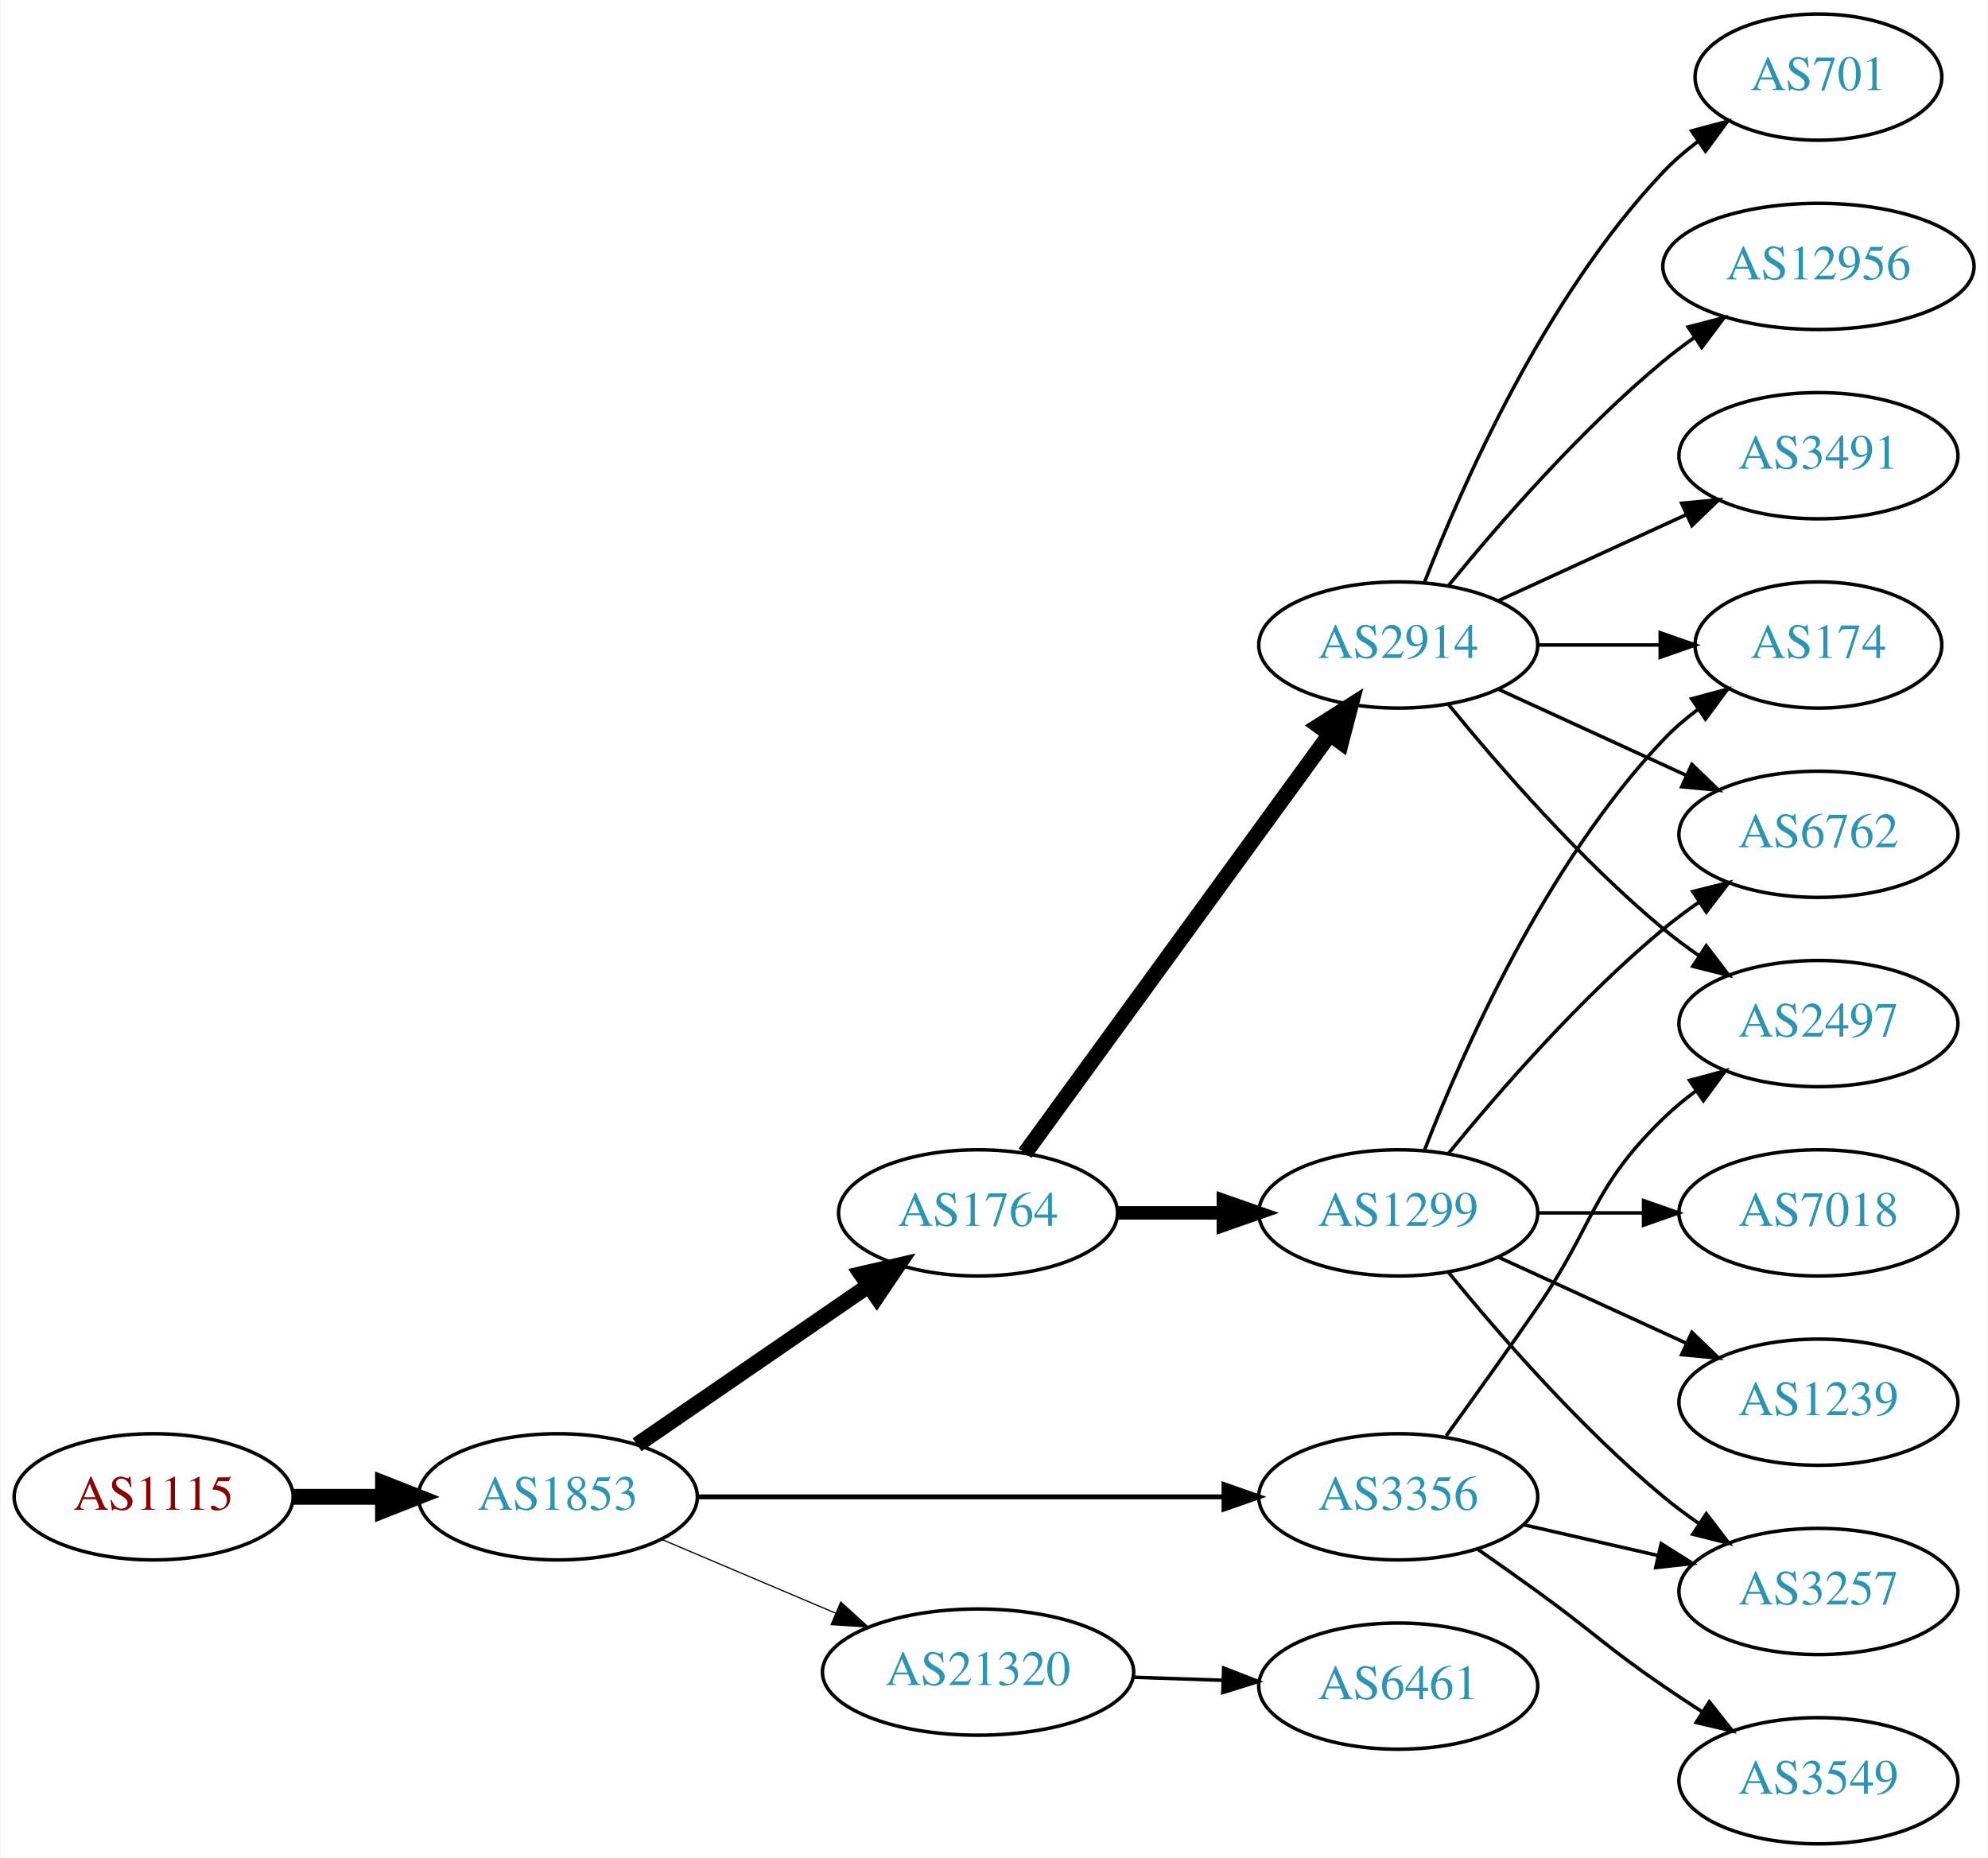
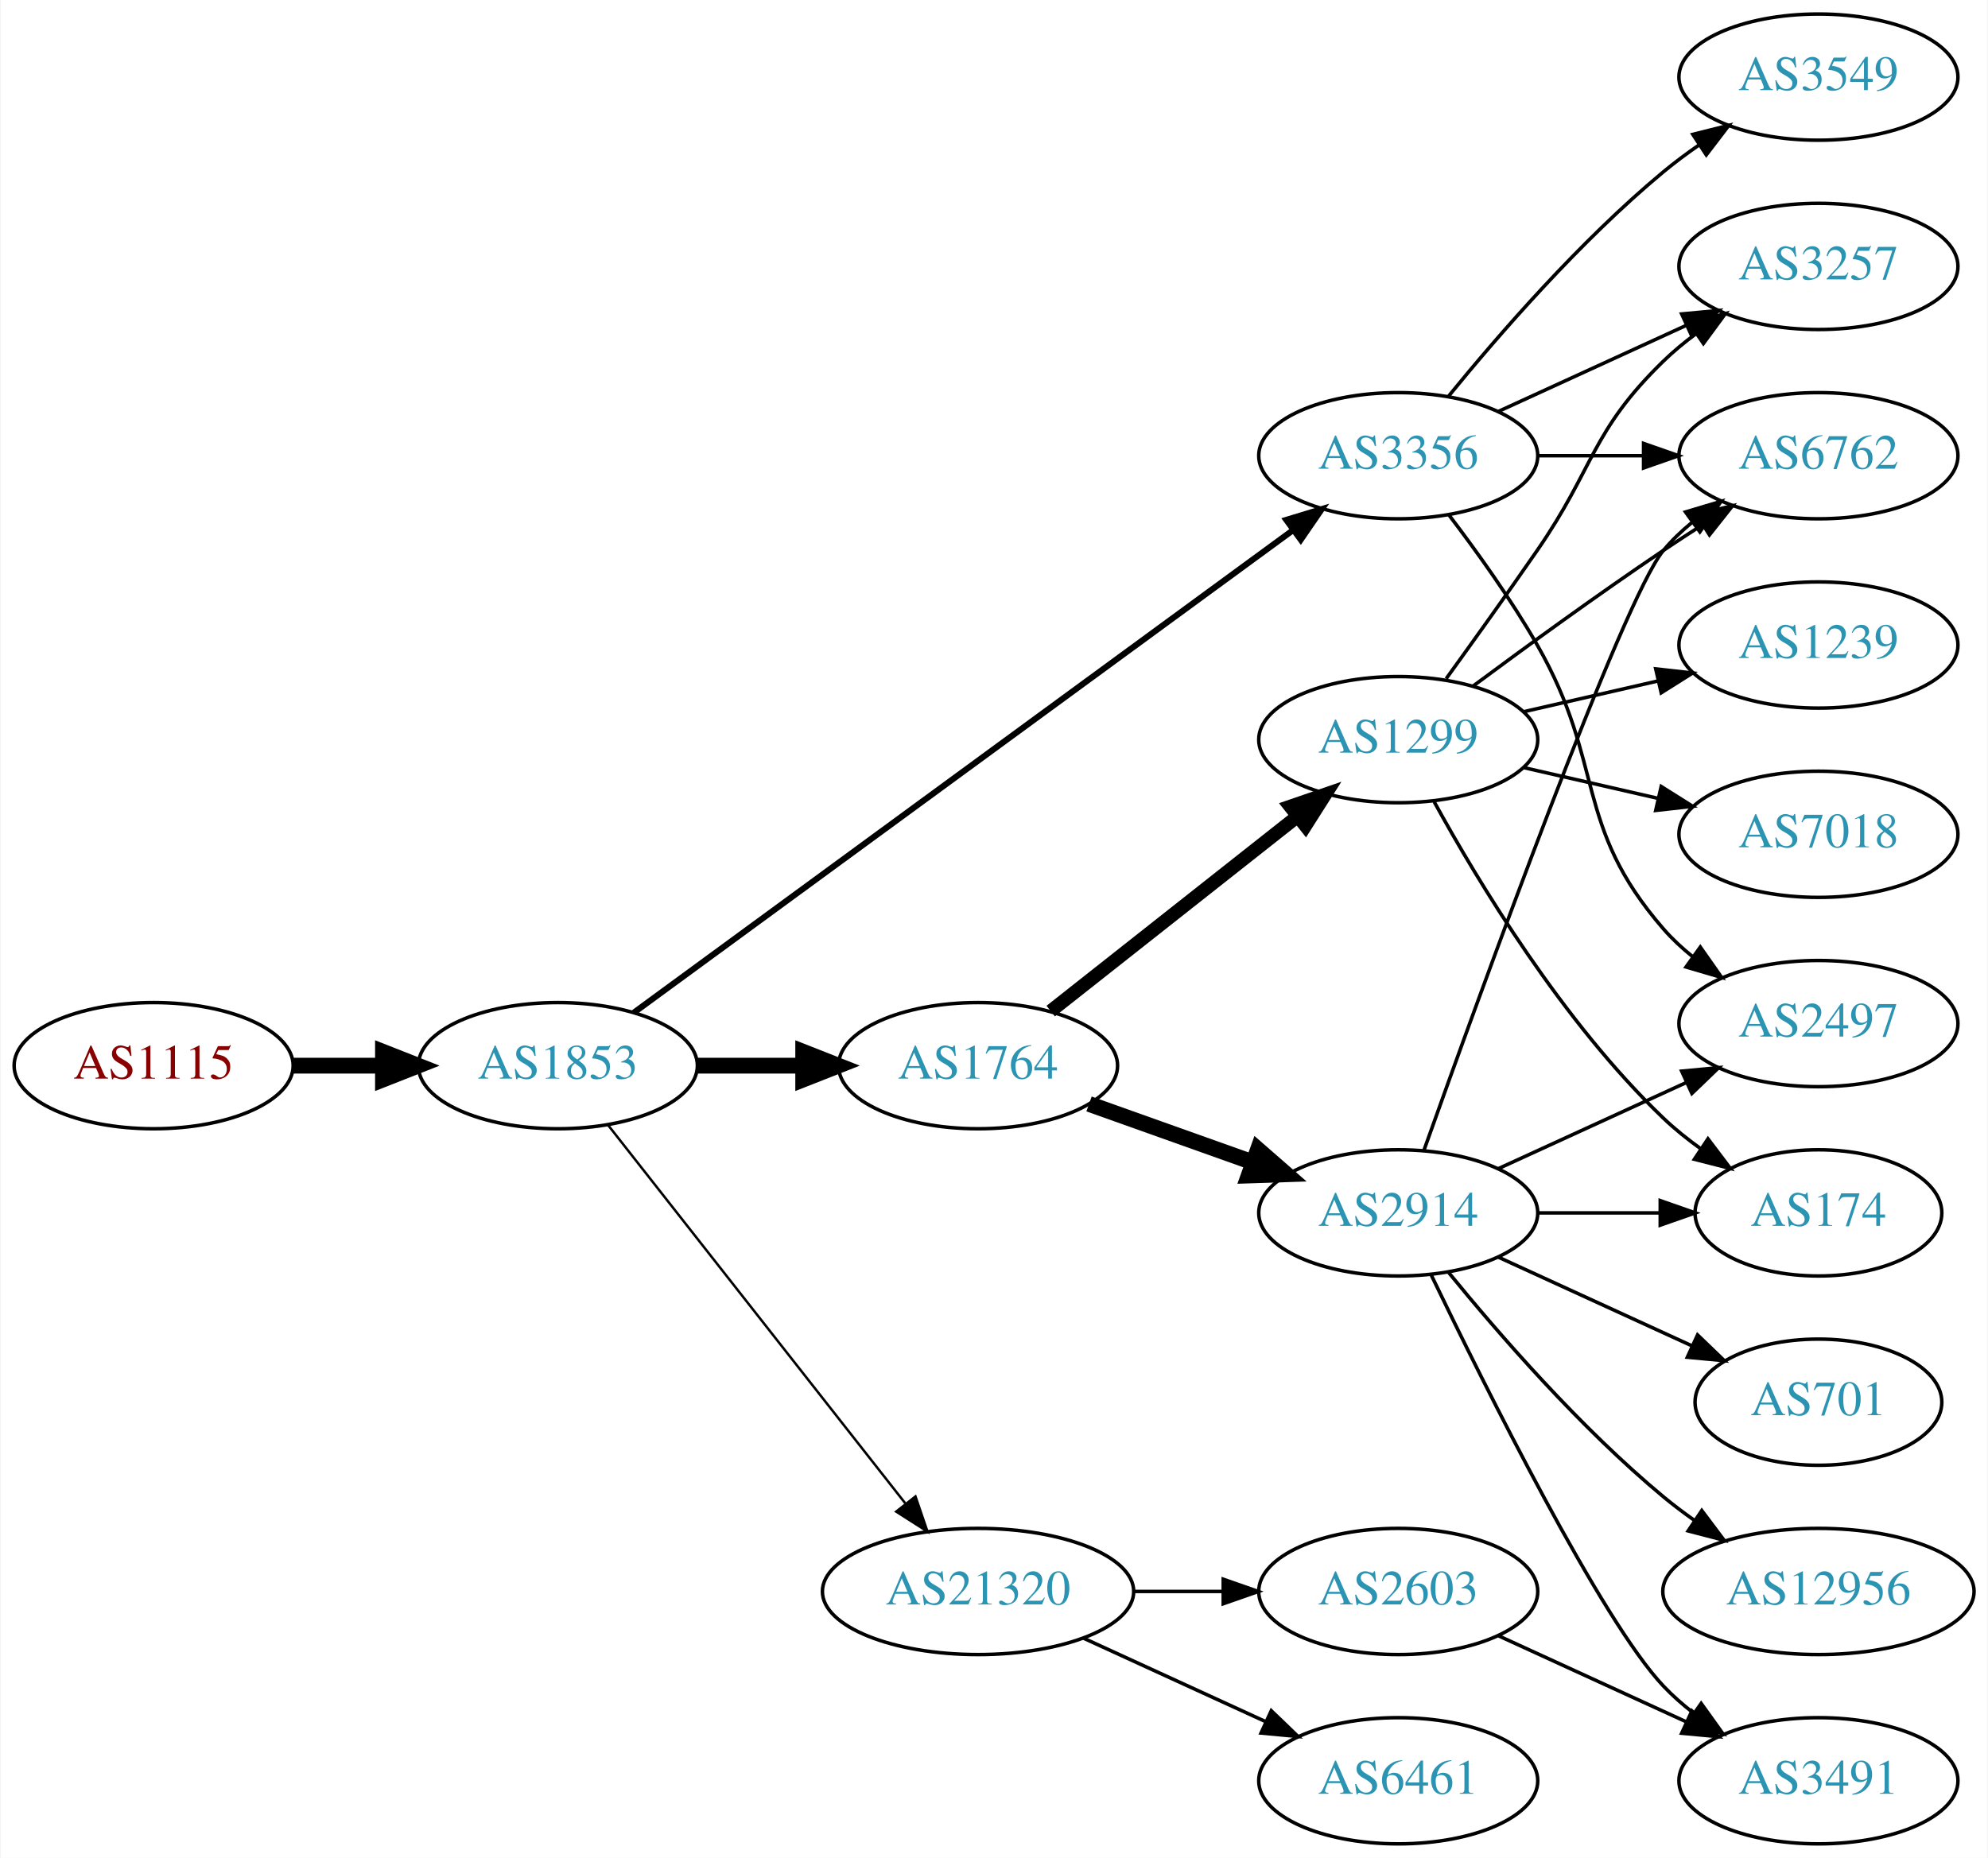
<svg xmlns="http://www.w3.org/2000/svg" xmlns:xlink="http://www.w3.org/1999/xlink" width="567pt" height="530pt" viewBox="0.00 0.00 566.66 530.00">
  <g id="graph0" class="graph" transform="scale(1 1) rotate(0) translate(4 526)">
    <polygon fill="white" stroke="none" points="-4,4 -4,-526 562.663,-526 562.663,4 -4,4" />
    <g id="node1" class="node">
      <g id="a_node1">
        <a xlink:href="/asn/1115" xlink:title="AS1115 ~ Austrian Academy of Sciences [AT]">
-           <ellipse fill="#ffffff" stroke="black" cx="39.647" cy="-99" rx="39.794" ry="18" />
-           <text text-anchor="middle" x="39.647" y="-95.3" font-family="Times,serif" font-size="14.00" fill="#880000">AS1115</text>
+           <ellipse fill="#ffffff" stroke="black" cx="39.647" cy="-222" rx="39.794" ry="18" />
+           <text text-anchor="middle" x="39.647" y="-218.3" font-family="Times,serif" font-size="14.00" fill="#880000">AS1115</text>
        </a>
      </g>
    </g>
    <g id="node2" class="node">
      <g id="a_node2">
        <a xlink:href="/asn/1853" xlink:title="AS1853 ~ ACOnet Backbone [AT]">
-           <ellipse fill="#ffffff" stroke="black" cx="154.939" cy="-99" rx="39.794" ry="18" />
-           <text text-anchor="middle" x="154.939" y="-95.3" font-family="Times,serif" font-size="14.00" fill="#2c94b3">AS1853</text>
+           <ellipse fill="#ffffff" stroke="black" cx="154.939" cy="-222" rx="39.794" ry="18" />
+           <text text-anchor="middle" x="154.939" y="-218.3" font-family="Times,serif" font-size="14.00" fill="#2c94b3">AS1853</text>
        </a>
      </g>
    </g>
    <g id="edge1" class="edge">
-       <path fill="none" stroke="black" stroke-width="4.5" d="M79.319,-99C87.522,-99 96.286,-99 104.818,-99" />
-       <polygon fill="black" stroke="black" stroke-width="4.5" points="105.057,-102.938 115.057,-99 105.057,-95.063 105.057,-102.938" />
+       <path fill="none" stroke="black" stroke-width="4.5" d="M79.319,-222C87.522,-222 96.286,-222 104.818,-222" />
+       <polygon fill="black" stroke="black" stroke-width="4.5" points="105.057,-225.938 115.057,-222 105.057,-218.063 105.057,-225.938" />
    </g>
    <g id="node3" class="node">
      <g id="a_node3">
-         <a xlink:href="/asn/1764" xlink:title="AS1764 ~ NEXTLAYER-AS [AT]">
-           <ellipse fill="#ffffff" stroke="black" cx="274.782" cy="-180" rx="39.794" ry="18" />
-           <text text-anchor="middle" x="274.782" y="-176.3" font-family="Times,serif" font-size="14.00" fill="#2c94b3">AS1764</text>
+         <a xlink:href="/asn/3356" xlink:title="AS3356 ~ Level 3 Parent, LLC [US]">
+           <ellipse fill="#ffffff" stroke="black" cx="394.625" cy="-396" rx="39.794" ry="18" />
+           <text text-anchor="middle" x="394.625" y="-392.3" font-family="Times,serif" font-size="14.00" fill="#2c94b3">AS3356</text>
        </a>
      </g>
    </g>
    <g id="edge2" class="edge">
-       <path fill="none" stroke="black" stroke-width="4.5" d="M177.554,-113.857C196.042,-126.565 222.856,-144.995 243.485,-159.175" />
-       <polygon fill="black" stroke="black" stroke-width="4.5" points="241.434,-162.544 251.906,-164.963 245.895,-156.054 241.434,-162.544" />
+       <path fill="none" stroke="black" stroke-width="1.731" d="M176.617,-237.137C219.022,-268.18 315.931,-339.123 364.603,-374.754" />
+       <polygon fill="black" stroke="black" stroke-width="1.731" points="362.69,-377.691 372.826,-380.774 366.824,-372.043 362.69,-377.691" />
    </g>
    <g id="node4" class="node">
      <g id="a_node4">
-         <a xlink:href="/asn/3356" xlink:title="AS3356 ~ Level 3 Parent, LLC [US]">
-           <ellipse fill="#ffffff" stroke="black" cx="394.625" cy="-99" rx="39.794" ry="18" />
-           <text text-anchor="middle" x="394.625" y="-95.3" font-family="Times,serif" font-size="14.00" fill="#2c94b3">AS3356</text>
+         <a xlink:href="/asn/1764" xlink:title="AS1764 ~ NEXTLAYER-AS [AT]">
+           <ellipse fill="#ffffff" stroke="black" cx="274.782" cy="-222" rx="39.794" ry="18" />
+           <text text-anchor="middle" x="274.782" y="-218.3" font-family="Times,serif" font-size="14.00" fill="#2c94b3">AS1764</text>
        </a>
      </g>
    </g>
    <g id="edge3" class="edge">
-       <path fill="none" stroke="black" stroke-width="1.385" d="M194.657,-99C235.575,-99 300.215,-99 344.649,-99" />
-       <polygon fill="black" stroke="black" stroke-width="1.385" points="344.924,-102.5 354.924,-99 344.924,-95.5 344.924,-102.5" />
+       <path fill="none" stroke="black" stroke-width="4.5" d="M194.852,-222C204.405,-222 214.755,-222 224.718,-222" />
+       <polygon fill="black" stroke="black" stroke-width="4.5" points="224.91,-225.938 234.91,-222 224.91,-218.063 224.91,-225.938" />
    </g>
    <g id="node5" class="node">
      <g id="a_node5">
        <a xlink:href="/asn/21320" xlink:title="AS21320 ~ GEANT Vereniging [EU]">
-           <ellipse fill="#ffffff" stroke="black" cx="274.782" cy="-49" rx="44.393" ry="18" />
-           <text text-anchor="middle" x="274.782" y="-45.3" font-family="Times,serif" font-size="14.00" fill="#2c94b3">AS21320</text>
+           <ellipse fill="#ffffff" stroke="black" cx="274.782" cy="-72" rx="44.393" ry="18" />
+           <text text-anchor="middle" x="274.782" y="-68.3" font-family="Times,serif" font-size="14.00" fill="#2c94b3">AS21320</text>
        </a>
      </g>
    </g>
    <g id="edge4" class="edge">
-       <path fill="none" stroke="black" stroke-width="0.346" d="M184.466,-86.896C199.385,-80.567 217.883,-72.718 234.169,-65.808" />
-       <polygon fill="black" stroke="black" stroke-width="0.346" points="235.62,-68.994 243.459,-61.866 232.886,-62.55 235.62,-68.994" />
+       <path fill="none" stroke="black" stroke-width="0.692" d="M169.228,-205.085C189.916,-178.752 229.941,-127.804 254.021,-97.153" />
+       <polygon fill="black" stroke="black" stroke-width="0.692" points="256.935,-99.109 260.361,-89.084 251.431,-94.785 256.935,-99.109" />
    </g>
    <g id="node6" class="node">
      <g id="a_node6">
-         <a xlink:href="/asn/2914" xlink:title="AS2914 ~ NTT America, Inc. [US]">
-           <ellipse fill="#ffffff" stroke="black" cx="394.625" cy="-342" rx="39.794" ry="18" />
-           <text text-anchor="middle" x="394.625" y="-338.3" font-family="Times,serif" font-size="14.00" fill="#2c94b3">AS2914</text>
+         <a xlink:href="/asn/3549" xlink:title="AS3549 ~ Level 3 Parent, LLC [US]">
+           <ellipse fill="#ffffff" stroke="black" cx="514.467" cy="-504" rx="39.794" ry="18" />
+           <text text-anchor="middle" x="514.467" y="-500.3" font-family="Times,serif" font-size="14.00" fill="#2c94b3">AS3549</text>
        </a>
      </g>
    </g>
    <g id="edge5" class="edge">
-       <path fill="none" stroke="black" stroke-width="4.5" d="M288.17,-197.031C308.892,-225.517 350.696,-282.985 374.983,-316.374" />
-       <polygon fill="black" stroke="black" stroke-width="4.5" points="371.981,-318.939 381.047,-324.71 378.349,-314.307 371.981,-318.939" />
+       <path fill="none" stroke="black" d="M409.044,-413.065C423.158,-430.375 446.573,-457.345 470.271,-477 473.487,-479.668 476.988,-482.27 480.558,-484.741" />
+       <polygon fill="black" stroke="black" points="478.636,-487.666 488.915,-490.236 482.482,-481.817 478.636,-487.666" />
    </g>
    <g id="node7" class="node">
      <g id="a_node7">
-         <a xlink:href="/asn/1299" xlink:title="AS1299 ~ Telia Carrier [EU]">
-           <ellipse fill="#ffffff" stroke="black" cx="394.625" cy="-180" rx="39.794" ry="18" />
-           <text text-anchor="middle" x="394.625" y="-176.3" font-family="Times,serif" font-size="14.00" fill="#2c94b3">AS1299</text>
+         <a xlink:href="/asn/6762" xlink:title="AS6762 ~ TELECOM ITALIA SPARKLE S.p.A. [IT]">
+           <ellipse fill="#ffffff" stroke="black" cx="514.467" cy="-396" rx="39.794" ry="18" />
+           <text text-anchor="middle" x="514.467" y="-392.3" font-family="Times,serif" font-size="14.00" fill="#2c94b3">AS6762</text>
        </a>
      </g>
    </g>
    <g id="edge6" class="edge">
-       <path fill="none" stroke="black" stroke-width="3.857" d="M314.695,-180C324.248,-180 334.598,-180 344.56,-180" />
-       <polygon fill="black" stroke="black" stroke-width="3.857" points="344.753,-183.5 354.753,-180 344.753,-176.5 344.753,-183.5" />
-     </g>
-     <g id="node10" class="node">
-       <g id="a_node10">
+       <path fill="none" stroke="black" d="M434.537,-396C444.091,-396 454.44,-396 464.403,-396" />
+       <polygon fill="black" stroke="black" points="464.595,-399.5 474.595,-396 464.595,-392.5 464.595,-399.5" />
+     </g>
+     <g id="node8" class="node">
+       <g id="a_node8">
        <a xlink:href="/asn/2497" xlink:title="AS2497 ~ Internet Initiative Japan Inc. [JP]">
          <ellipse fill="#ffffff" stroke="black" cx="514.467" cy="-234" rx="39.794" ry="18" />
          <text text-anchor="middle" x="514.467" y="-230.3" font-family="Times,serif" font-size="14.00" fill="#2c94b3">AS2497</text>
        </a>
      </g>
    </g>
-     <g id="edge20" class="edge">
-       <path fill="none" stroke="black" d="M408.304,-116.406C415.919,-126.937 425.752,-140.67 434.271,-153 450.667,-176.731 449.578,-186.906 470.271,-207 473.116,-209.763 476.29,-212.386 479.59,-214.834" />
-       <polygon fill="black" stroke="black" points="477.707,-217.786 487.938,-220.538 481.656,-212.006 477.707,-217.786" />
-     </g>
-     <g id="node15" class="node">
-       <g id="a_node15">
+     <g id="edge7" class="edge">
+       <path fill="none" stroke="black" d="M409.086,-379.087C416.979,-368.73 426.828,-355.008 434.271,-342 453.835,-307.806 444.437,-290.742 470.271,-261 472.736,-258.162 475.573,-255.523 478.59,-253.094" />
+       <polygon fill="black" stroke="black" points="480.777,-255.833 486.868,-247.164 476.701,-250.142 480.777,-255.833" />
+     </g>
+     <g id="node9" class="node">
+       <g id="a_node9">
        <a xlink:href="/asn/3257" xlink:title="AS3257 ~ GTT [DE]">
-           <ellipse fill="#ffffff" stroke="black" cx="514.467" cy="-72" rx="39.794" ry="18" />
-           <text text-anchor="middle" x="514.467" y="-68.3" font-family="Times,serif" font-size="14.00" fill="#2c94b3">AS3257</text>
-         </a>
-       </g>
-     </g>
-     <g id="edge21" class="edge">
-       <path fill="none" stroke="black" d="M430.344,-91.045C442.344,-88.296 455.965,-85.175 468.657,-82.267" />
-       <polygon fill="black" stroke="black" points="469.623,-85.636 478.589,-79.991 468.06,-78.813 469.623,-85.636" />
-     </g>
-     <g id="node18" class="node">
-       <g id="a_node18">
-         <a xlink:href="/asn/3549" xlink:title="AS3549 ~ Level 3 Parent, LLC [US]">
-           <ellipse fill="#ffffff" stroke="black" cx="514.467" cy="-18" rx="39.794" ry="18" />
-           <text text-anchor="middle" x="514.467" y="-14.3" font-family="Times,serif" font-size="14.00" fill="#2c94b3">AS3549</text>
-         </a>
-       </g>
-     </g>
-     <g id="edge19" class="edge">
-       <path fill="none" stroke="black" d="M417.382,-83.991C422.916,-80.121 428.835,-75.936 434.271,-72 450.471,-60.271 453.776,-56.31 470.271,-45 473.799,-42.581 477.537,-40.111 481.278,-37.698" />
-       <polygon fill="black" stroke="black" points="483.35,-40.529 489.919,-32.216 479.6,-34.618 483.35,-40.529" />
+           <ellipse fill="#ffffff" stroke="black" cx="514.467" cy="-450" rx="39.794" ry="18" />
+           <text text-anchor="middle" x="514.467" y="-446.3" font-family="Times,serif" font-size="14.00" fill="#2c94b3">AS3257</text>
+         </a>
+       </g>
+     </g>
+     <g id="edge8" class="edge">
+       <path fill="none" stroke="black" d="M423.253,-408.661C439.21,-415.973 459.481,-425.261 476.764,-433.181" />
+       <polygon fill="black" stroke="black" points="475.462,-436.435 486.011,-437.419 478.378,-430.071 475.462,-436.435" />
+     </g>
+     <g id="node10" class="node">
+       <g id="a_node10">
+         <a xlink:href="/asn/2914" xlink:title="AS2914 ~ NTT America, Inc. [US]">
+           <ellipse fill="#ffffff" stroke="black" cx="394.625" cy="-180" rx="39.794" ry="18" />
+           <text text-anchor="middle" x="394.625" y="-176.3" font-family="Times,serif" font-size="14.00" fill="#2c94b3">AS2914</text>
+         </a>
+       </g>
+     </g>
+     <g id="edge9" class="edge">
+       <path fill="none" stroke="black" stroke-width="4.5" d="M306.436,-211.075C320.645,-206.01 337.729,-199.922 352.994,-194.481" />
+       <polygon fill="black" stroke="black" stroke-width="4.5" points="354.617,-198.083 362.715,-191.017 351.973,-190.665 354.617,-198.083" />
+     </g>
+     <g id="node11" class="node">
+       <g id="a_node11">
+         <a xlink:href="/asn/1299" xlink:title="AS1299 ~ Telia Carrier [EU]">
+           <ellipse fill="#ffffff" stroke="black" cx="394.625" cy="-315" rx="39.794" ry="18" />
+           <text text-anchor="middle" x="394.625" y="-311.3" font-family="Times,serif" font-size="14.00" fill="#2c94b3">AS1299</text>
+         </a>
+       </g>
+     </g>
+     <g id="edge10" class="edge">
+       <path fill="none" stroke="black" stroke-width="3.857" d="M295.506,-237.566C314.795,-252.789 344.341,-276.106 365.971,-293.176" />
+       <polygon fill="black" stroke="black" stroke-width="3.857" points="363.818,-295.935 373.836,-299.383 368.154,-290.441 363.818,-295.935" />
+     </g>
+     <g id="node16" class="node">
+       <g id="a_node16">
+         <a xlink:href="/asn/6461" xlink:title="AS6461 ~ Zayo Bandwidth [US]">
+           <ellipse fill="#ffffff" stroke="black" cx="394.625" cy="-18" rx="39.794" ry="18" />
+           <text text-anchor="middle" x="394.625" y="-14.3" font-family="Times,serif" font-size="14.00" fill="#2c94b3">AS6461</text>
+         </a>
+       </g>
+     </g>
+     <g id="edge17" class="edge">
+       <path fill="none" stroke="black" d="M304.912,-58.652C320.523,-51.498 339.92,-42.609 356.593,-34.969" />
+       <polygon fill="black" stroke="black" points="358.412,-37.986 366.045,-30.638 355.496,-31.622 358.412,-37.986" />
    </g>
    <g id="node17" class="node">
      <g id="a_node17">
-         <a xlink:href="/asn/6461" xlink:title="AS6461 ~ Zayo Bandwidth [US]">
-           <ellipse fill="#ffffff" stroke="black" cx="394.625" cy="-45" rx="39.794" ry="18" />
-           <text text-anchor="middle" x="394.625" y="-41.3" font-family="Times,serif" font-size="14.00" fill="#2c94b3">AS6461</text>
+         <a xlink:href="/asn/2603" xlink:title="AS2603 ~ NORDUnet [NO]">
+           <ellipse fill="#ffffff" stroke="black" cx="394.625" cy="-72" rx="39.794" ry="18" />
+           <text text-anchor="middle" x="394.625" y="-68.3" font-family="Times,serif" font-size="14.00" fill="#2c94b3">AS2603</text>
        </a>
      </g>
    </g>
    <g id="edge18" class="edge">
-       <path fill="none" stroke="black" d="M318.993,-47.533C327.306,-47.251 336.068,-46.954 344.551,-46.666" />
-       <polygon fill="black" stroke="black" points="344.834,-50.158 354.709,-46.321 344.596,-43.162 344.834,-50.158" />
-     </g>
-     <g id="node8" class="node">
-       <g id="a_node8">
-         <a xlink:href="/asn/174" xlink:title="AS174 ~ Cogent Communications [US]">
-           <ellipse fill="#ffffff" stroke="black" cx="514.467" cy="-342" rx="35.194" ry="18" />
-           <text text-anchor="middle" x="514.467" y="-338.3" font-family="Times,serif" font-size="14.00" fill="#2c94b3">AS174</text>
-         </a>
-       </g>
-     </g>
-     <g id="edge7" class="edge">
-       <path fill="none" stroke="black" d="M434.537,-342C445.624,-342 457.783,-342 469.166,-342" />
-       <polygon fill="black" stroke="black" points="469.348,-345.5 479.348,-342 469.348,-338.5 469.348,-345.5" />
-     </g>
-     <g id="node9" class="node">
-       <g id="a_node9">
-         <a xlink:href="/asn/701" xlink:title="AS701 ~ UUNET [US]">
-           <ellipse fill="#ffffff" stroke="black" cx="514.467" cy="-504" rx="35.194" ry="18" />
-           <text text-anchor="middle" x="514.467" y="-500.3" font-family="Times,serif" font-size="14.00" fill="#2c94b3">AS701</text>
-         </a>
-       </g>
-     </g>
-     <g id="edge8" class="edge">
-       <path fill="none" stroke="black" d="M402.148,-359.994C412.898,-387.728 436.555,-441.429 470.271,-477 473.214,-480.105 476.587,-483.001 480.123,-485.655" />
-       <polygon fill="black" stroke="black" points="478.308,-488.654 488.542,-491.397 482.252,-482.871 478.308,-488.654" />
-     </g>
-     <g id="edge9" class="edge">
-       <path fill="none" stroke="black" d="M409.044,-324.935C423.158,-307.625 446.573,-280.655 470.271,-261 473.487,-258.332 476.988,-255.73 480.558,-253.259" />
-       <polygon fill="black" stroke="black" points="482.482,-256.183 488.915,-247.764 478.636,-250.334 482.482,-256.183" />
-     </g>
-     <g id="node11" class="node">
-       <g id="a_node11">
-         <a xlink:href="/asn/12956" xlink:title="AS12956 ~ TELXIUS [ES]">
-           <ellipse fill="#ffffff" stroke="black" cx="514.467" cy="-450" rx="44.393" ry="18" />
-           <text text-anchor="middle" x="514.467" y="-446.3" font-family="Times,serif" font-size="14.00" fill="#2c94b3">AS12956</text>
-         </a>
-       </g>
-     </g>
-     <g id="edge10" class="edge">
-       <path fill="none" stroke="black" d="M409.044,-359.065C423.158,-376.375 446.573,-403.345 470.271,-423 473.009,-425.271 475.952,-427.494 478.97,-429.63" />
-       <polygon fill="black" stroke="black" points="477.302,-432.725 487.558,-435.379 481.196,-426.908 477.302,-432.725" />
+       <path fill="none" stroke="black" d="M318.993,-72C327.306,-72 336.068,-72 344.551,-72" />
+       <polygon fill="black" stroke="black" points="344.709,-75.5 354.709,-72 344.709,-68.5 344.709,-75.5" />
+     </g>
+     <g id="edge14" class="edge">
+       <path fill="none" stroke="black" d="M401.955,-197.86C417.795,-242.267 458.704,-355.103 470.271,-369 472.676,-371.889 475.472,-374.563 478.465,-377.013" />
+       <polygon fill="black" stroke="black" points="476.553,-379.95 486.708,-382.973 480.654,-374.277 476.553,-379.95" />
+     </g>
+     <g id="edge11" class="edge">
+       <path fill="none" stroke="black" d="M423.253,-192.661C439.21,-199.973 459.481,-209.261 476.764,-217.181" />
+       <polygon fill="black" stroke="black" points="475.462,-220.435 486.011,-221.419 478.378,-214.071 475.462,-220.435" />
    </g>
    <g id="node12" class="node">
      <g id="a_node12">
        <a xlink:href="/asn/3491" xlink:title="AS3491 ~ PCCW Global, Inc. [US]">
-           <ellipse fill="#ffffff" stroke="black" cx="514.467" cy="-396" rx="39.794" ry="18" />
-           <text text-anchor="middle" x="514.467" y="-392.3" font-family="Times,serif" font-size="14.00" fill="#2c94b3">AS3491</text>
-         </a>
-       </g>
-     </g>
-     <g id="edge11" class="edge">
-       <path fill="none" stroke="black" d="M423.253,-354.661C439.21,-361.973 459.481,-371.261 476.764,-379.181" />
-       <polygon fill="black" stroke="black" points="475.462,-382.435 486.011,-383.419 478.378,-376.071 475.462,-382.435" />
+           <ellipse fill="#ffffff" stroke="black" cx="514.467" cy="-18" rx="39.794" ry="18" />
+           <text text-anchor="middle" x="514.467" y="-14.3" font-family="Times,serif" font-size="14.00" fill="#2c94b3">AS3491</text>
+         </a>
+       </g>
+     </g>
+     <g id="edge12" class="edge">
+       <path fill="none" stroke="black" d="M403.972,-162.405C419.439,-130.268 452.584,-63.66 470.271,-45 472.857,-42.272 475.774,-39.706 478.843,-37.323" />
+       <polygon fill="black" stroke="black" points="481.021,-40.069 487.191,-31.457 476.997,-34.342 481.021,-40.069" />
    </g>
    <g id="node13" class="node">
      <g id="a_node13">
-         <a xlink:href="/asn/6762" xlink:title="AS6762 ~ TELECOM ITALIA SPARKLE S.p.A. [IT]">
-           <ellipse fill="#ffffff" stroke="black" cx="514.467" cy="-288" rx="39.794" ry="18" />
-           <text text-anchor="middle" x="514.467" y="-284.3" font-family="Times,serif" font-size="14.00" fill="#2c94b3">AS6762</text>
-         </a>
-       </g>
-     </g>
-     <g id="edge12" class="edge">
-       <path fill="none" stroke="black" d="M423.253,-329.339C439.21,-322.027 459.481,-312.739 476.764,-304.819" />
-       <polygon fill="black" stroke="black" points="478.378,-307.929 486.011,-300.581 475.462,-301.565 478.378,-307.929" />
-     </g>
-     <g id="edge15" class="edge">
-       <path fill="none" stroke="black" d="M402.148,-197.994C412.898,-225.728 436.555,-279.429 470.271,-315 473.214,-318.105 476.587,-321.001 480.123,-323.655" />
-       <polygon fill="black" stroke="black" points="478.308,-326.654 488.542,-329.397 482.252,-320.871 478.308,-326.654" />
-     </g>
-     <g id="edge17" class="edge">
-       <path fill="none" stroke="black" d="M409.044,-197.065C423.158,-214.375 446.573,-241.345 470.271,-261 473.487,-263.668 476.988,-266.27 480.558,-268.741" />
-       <polygon fill="black" stroke="black" points="478.636,-271.666 488.915,-274.236 482.482,-265.817 478.636,-271.666" />
+         <a xlink:href="/asn/701" xlink:title="AS701 ~ UUNET [US]">
+           <ellipse fill="#ffffff" stroke="black" cx="514.467" cy="-126" rx="35.194" ry="18" />
+           <text text-anchor="middle" x="514.467" y="-122.3" font-family="Times,serif" font-size="14.00" fill="#2c94b3">AS701</text>
+         </a>
+       </g>
+     </g>
+     <g id="edge13" class="edge">
+       <path fill="none" stroke="black" d="M423.253,-167.339C439.67,-159.817 460.651,-150.202 478.248,-142.139" />
+       <polygon fill="black" stroke="black" points="479.993,-145.189 487.625,-137.842 477.076,-138.826 479.993,-145.189" />
    </g>
    <g id="node14" class="node">
      <g id="a_node14">
+         <a xlink:href="/asn/174" xlink:title="AS174 ~ Cogent Communications [US]">
+           <ellipse fill="#ffffff" stroke="black" cx="514.467" cy="-180" rx="35.194" ry="18" />
+           <text text-anchor="middle" x="514.467" y="-176.3" font-family="Times,serif" font-size="14.00" fill="#2c94b3">AS174</text>
+         </a>
+       </g>
+     </g>
+     <g id="edge15" class="edge">
+       <path fill="none" stroke="black" d="M434.537,-180C445.624,-180 457.783,-180 469.166,-180" />
+       <polygon fill="black" stroke="black" points="469.348,-183.5 479.348,-180 469.348,-176.5 469.348,-183.5" />
+     </g>
+     <g id="node15" class="node">
+       <g id="a_node15">
+         <a xlink:href="/asn/12956" xlink:title="AS12956 ~ TELXIUS [ES]">
+           <ellipse fill="#ffffff" stroke="black" cx="514.467" cy="-72" rx="44.393" ry="18" />
+           <text text-anchor="middle" x="514.467" y="-68.3" font-family="Times,serif" font-size="14.00" fill="#2c94b3">AS12956</text>
+         </a>
+       </g>
+     </g>
+     <g id="edge16" class="edge">
+       <path fill="none" stroke="black" d="M409.044,-162.935C423.158,-145.625 446.573,-118.655 470.271,-99 473.009,-96.729 475.952,-94.506 478.97,-92.37" />
+       <polygon fill="black" stroke="black" points="481.196,-95.092 487.558,-86.621 477.302,-89.275 481.196,-95.092" />
+     </g>
+     <g id="edge22" class="edge">
+       <path fill="none" stroke="black" d="M415.955,-330.277C430.817,-341.304 451.562,-356.407 470.271,-369 473.82,-371.389 477.57,-373.839 481.319,-376.242" />
+       <polygon fill="black" stroke="black" points="479.645,-379.325 489.967,-381.712 483.387,-373.409 479.645,-379.325" />
+     </g>
+     <g id="edge23" class="edge">
+       <path fill="none" stroke="black" d="M408.304,-332.406C415.919,-342.937 425.752,-356.67 434.271,-369 450.667,-392.731 449.578,-402.906 470.271,-423 473.116,-425.763 476.29,-428.386 479.59,-430.834" />
+       <polygon fill="black" stroke="black" points="477.707,-433.786 487.938,-436.538 481.656,-428.006 477.707,-433.786" />
+     </g>
+     <g id="edge20" class="edge">
+       <path fill="none" stroke="black" d="M404.866,-297.287C417.411,-274.439 441.588,-234.389 470.271,-207 473.525,-203.893 477.192,-200.954 480.978,-198.24" />
+       <polygon fill="black" stroke="black" points="482.956,-201.128 489.347,-192.678 479.081,-195.299 482.956,-201.128" />
+     </g>
+     <g id="node18" class="node">
+       <g id="a_node18">
        <a xlink:href="/asn/1239" xlink:title="AS1239 ~ Sprint [US]">
-           <ellipse fill="#ffffff" stroke="black" cx="514.467" cy="-126" rx="39.794" ry="18" />
-           <text text-anchor="middle" x="514.467" y="-122.3" font-family="Times,serif" font-size="14.00" fill="#2c94b3">AS1239</text>
-         </a>
-       </g>
-     </g>
-     <g id="edge13" class="edge">
-       <path fill="none" stroke="black" d="M423.253,-167.339C439.21,-160.027 459.481,-150.739 476.764,-142.819" />
-       <polygon fill="black" stroke="black" points="478.378,-145.929 486.011,-138.581 475.462,-139.565 478.378,-145.929" />
-     </g>
-     <g id="edge14" class="edge">
-       <path fill="none" stroke="black" d="M409.044,-162.935C423.158,-145.625 446.573,-118.655 470.271,-99 473.487,-96.332 476.988,-93.73 480.558,-91.259" />
-       <polygon fill="black" stroke="black" points="482.482,-94.183 488.915,-85.764 478.636,-88.334 482.482,-94.183" />
-     </g>
-     <g id="node16" class="node">
-       <g id="a_node16">
+           <ellipse fill="#ffffff" stroke="black" cx="514.467" cy="-342" rx="39.794" ry="18" />
+           <text text-anchor="middle" x="514.467" y="-338.3" font-family="Times,serif" font-size="14.00" fill="#2c94b3">AS1239</text>
+         </a>
+       </g>
+     </g>
+     <g id="edge19" class="edge">
+       <path fill="none" stroke="black" d="M430.344,-322.955C442.344,-325.704 455.965,-328.825 468.657,-331.733" />
+       <polygon fill="black" stroke="black" points="468.06,-335.187 478.589,-334.009 469.623,-328.364 468.06,-335.187" />
+     </g>
+     <g id="node19" class="node">
+       <g id="a_node19">
        <a xlink:href="/asn/7018" xlink:title="AS7018 ~ AT&amp;T Services, Inc. [US]">
-           <ellipse fill="#ffffff" stroke="black" cx="514.467" cy="-180" rx="39.794" ry="18" />
-           <text text-anchor="middle" x="514.467" y="-176.3" font-family="Times,serif" font-size="14.00" fill="#2c94b3">AS7018</text>
-         </a>
-       </g>
-     </g>
-     <g id="edge16" class="edge">
-       <path fill="none" stroke="black" d="M434.537,-180C444.091,-180 454.44,-180 464.403,-180" />
-       <polygon fill="black" stroke="black" points="464.595,-183.5 474.595,-180 464.595,-176.5 464.595,-183.5" />
+           <ellipse fill="#ffffff" stroke="black" cx="514.467" cy="-288" rx="39.794" ry="18" />
+           <text text-anchor="middle" x="514.467" y="-284.3" font-family="Times,serif" font-size="14.00" fill="#2c94b3">AS7018</text>
+         </a>
+       </g>
+     </g>
+     <g id="edge21" class="edge">
+       <path fill="none" stroke="black" d="M430.344,-307.045C442.344,-304.296 455.965,-301.175 468.657,-298.267" />
+       <polygon fill="black" stroke="black" points="469.623,-301.636 478.589,-295.991 468.06,-294.813 469.623,-301.636" />
+     </g>
+     <g id="edge24" class="edge">
+       <path fill="none" stroke="black" d="M423.253,-59.339C439.21,-52.027 459.481,-42.739 476.764,-34.819" />
+       <polygon fill="black" stroke="black" points="478.378,-37.929 486.011,-30.581 475.462,-31.565 478.378,-37.929" />
    </g>
  </g>
</svg>
